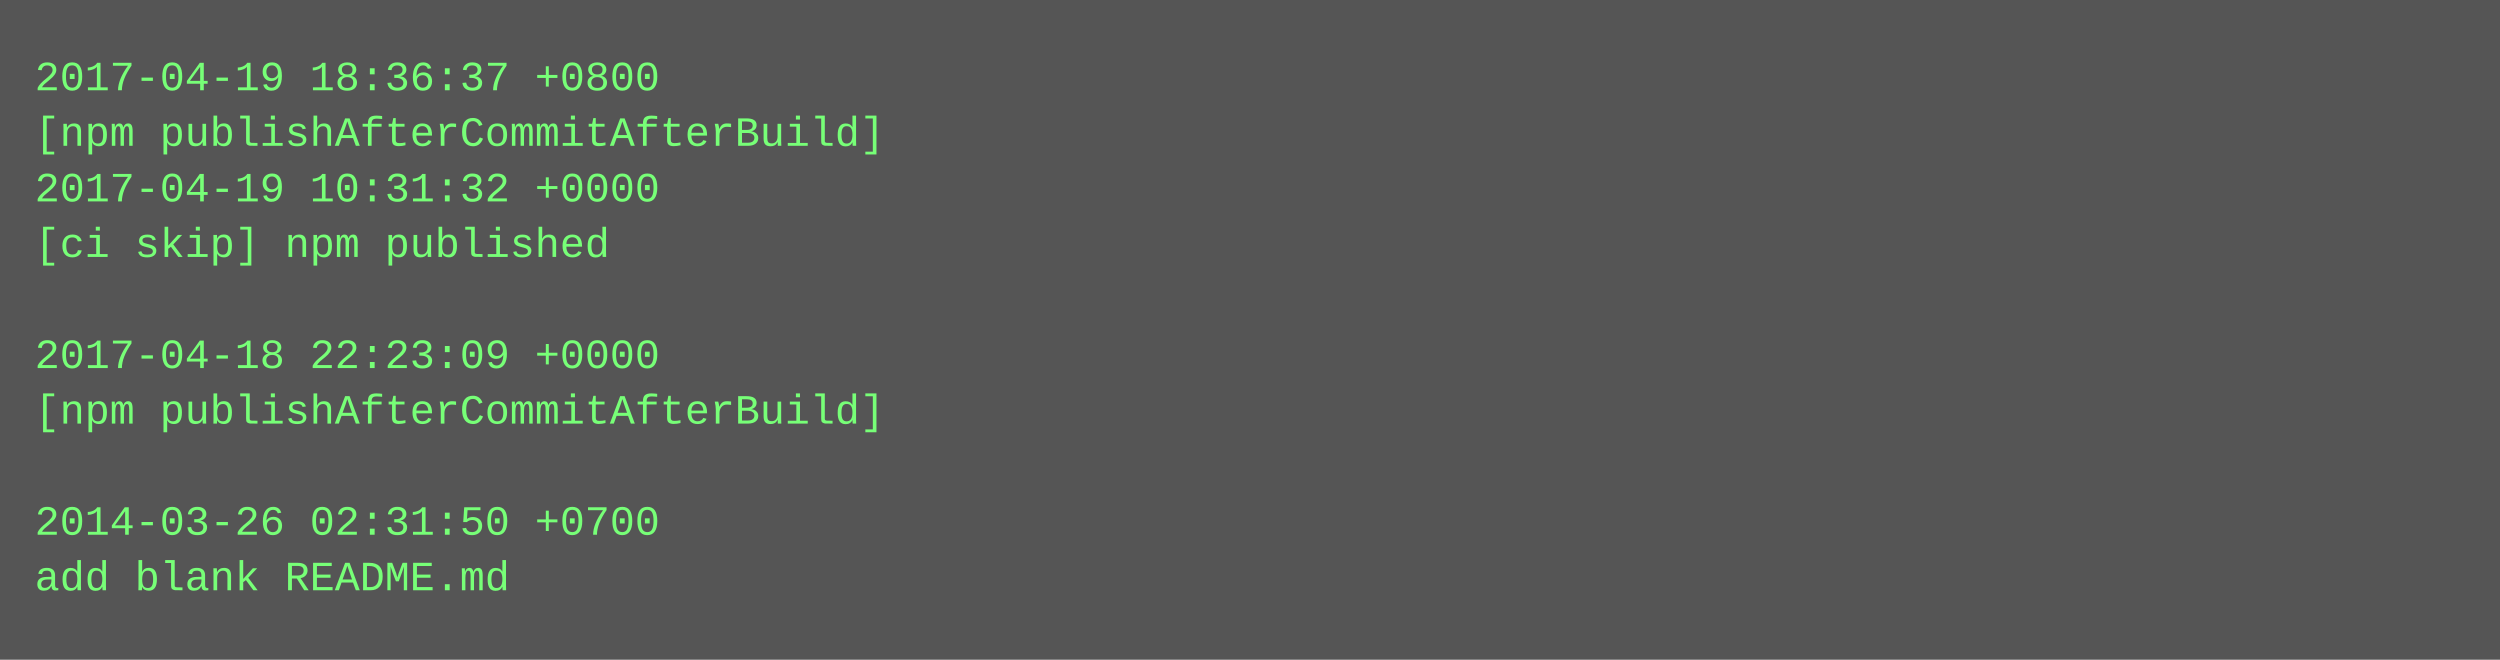
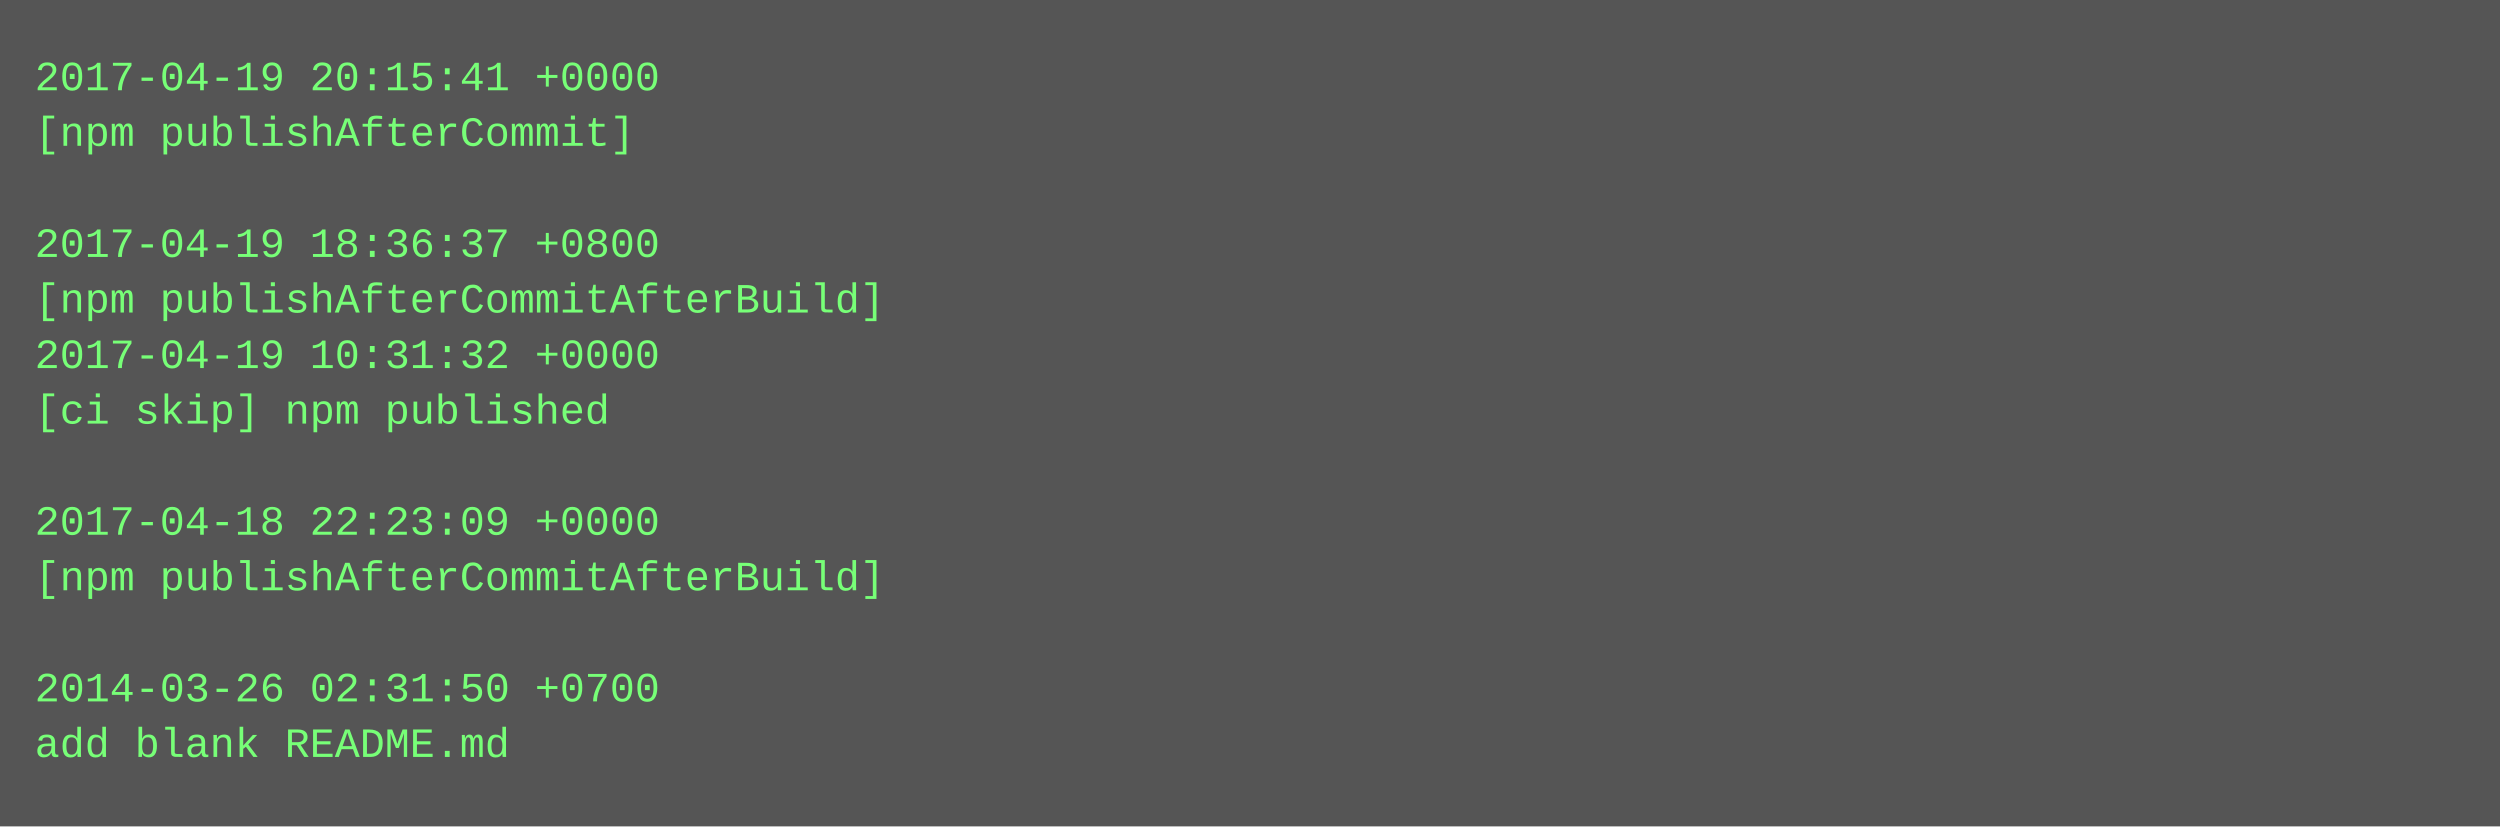
- <svg xmlns="http://www.w3.org/2000/svg" height="190" width="720">
-   <rect height="190" fill="#555" width="720" />
+ <svg xmlns="http://www.w3.org/2000/svg" height="238" width="720">
+   <rect height="238" fill="#555" width="720" />
  <text fill="#7f7" font-family="Courier New" font-size="12" xml:space="preserve">
-     <tspan x="10" y="26">2017-04-19 18:36:37 +0800</tspan>
-     <tspan x="10" y="42">[npm publishAfterCommitAfterBuild]</tspan>
-     <tspan x="10" y="58">2017-04-19 10:31:32 +0000</tspan>
-     <tspan x="10" y="74">[ci skip] npm published</tspan>
-     <tspan x="10" y="90" />
-     <tspan x="10" y="106">2017-04-18 22:23:09 +0000</tspan>
-     <tspan x="10" y="122">[npm publishAfterCommitAfterBuild]</tspan>
+     <tspan x="10" y="26">2017-04-19 20:15:41 +0000</tspan>
+     <tspan x="10" y="42">[npm publishAfterCommit]</tspan>
+     <tspan x="10" y="58" />
+     <tspan x="10" y="74">2017-04-19 18:36:37 +0800</tspan>
+     <tspan x="10" y="90">[npm publishAfterCommitAfterBuild]</tspan>
+     <tspan x="10" y="106">2017-04-19 10:31:32 +0000</tspan>
+     <tspan x="10" y="122">[ci skip] npm published</tspan>
    <tspan x="10" y="138" />
-     <tspan x="10" y="154">2014-03-26 02:31:50 +0700</tspan>
-     <tspan x="10" y="170">add blank README.md</tspan>
+     <tspan x="10" y="154">2017-04-18 22:23:09 +0000</tspan>
+     <tspan x="10" y="170">[npm publishAfterCommitAfterBuild]</tspan>
+     <tspan x="10" y="186" />
+     <tspan x="10" y="202">2014-03-26 02:31:50 +0700</tspan>
+     <tspan x="10" y="218">add blank README.md</tspan>
  </text>
</svg>
